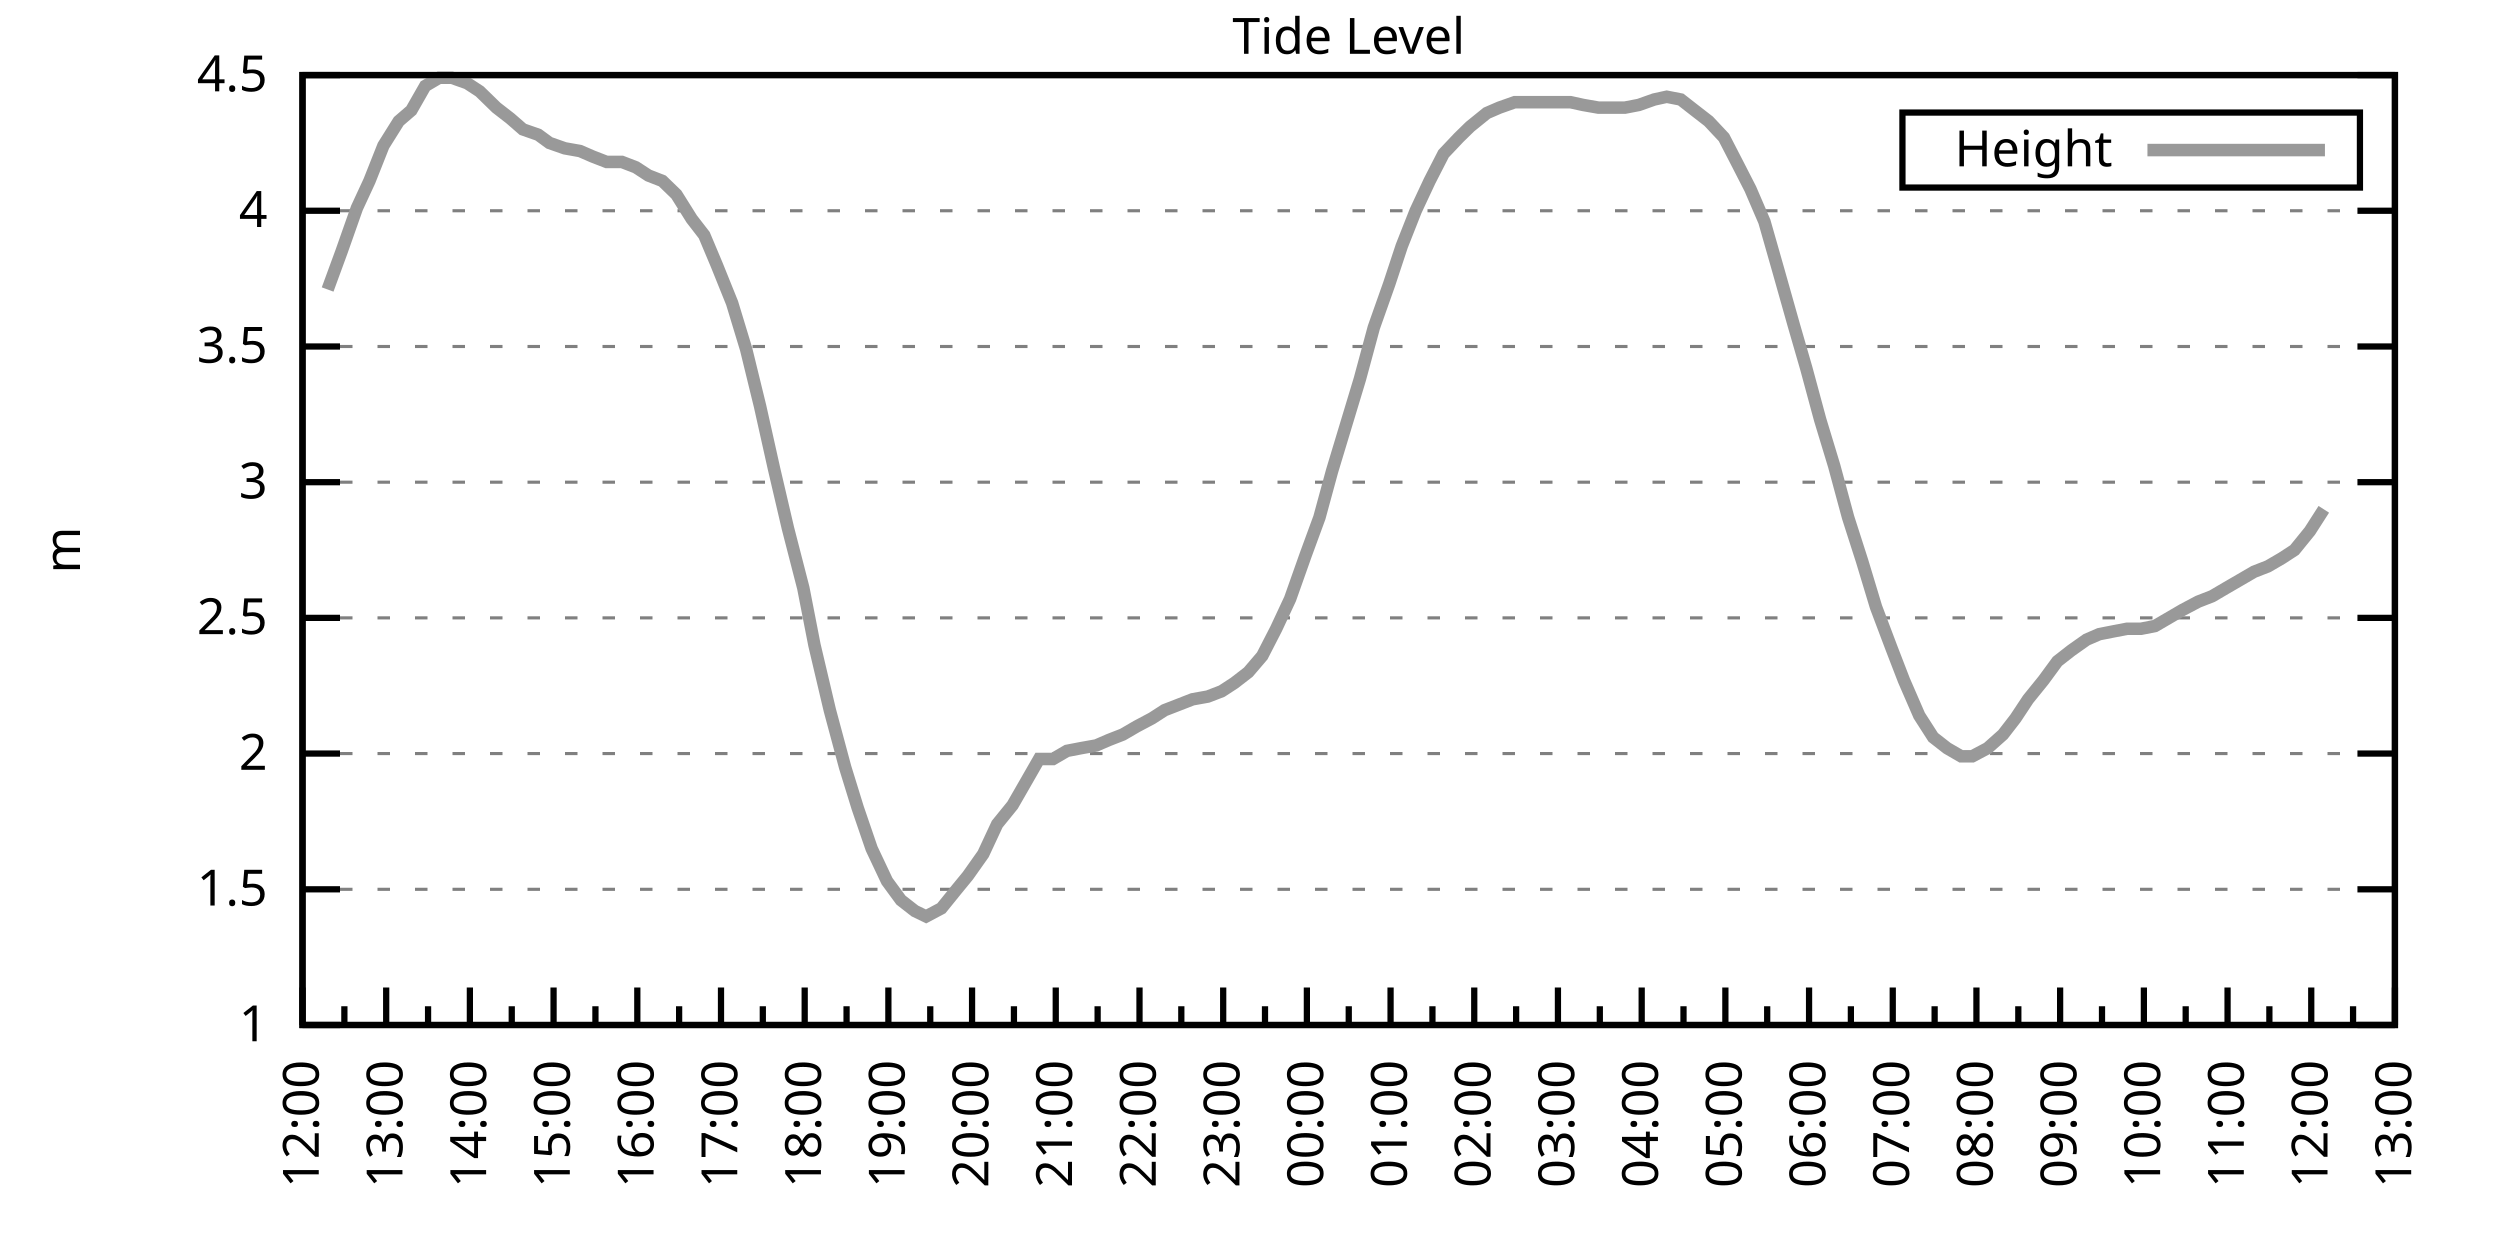
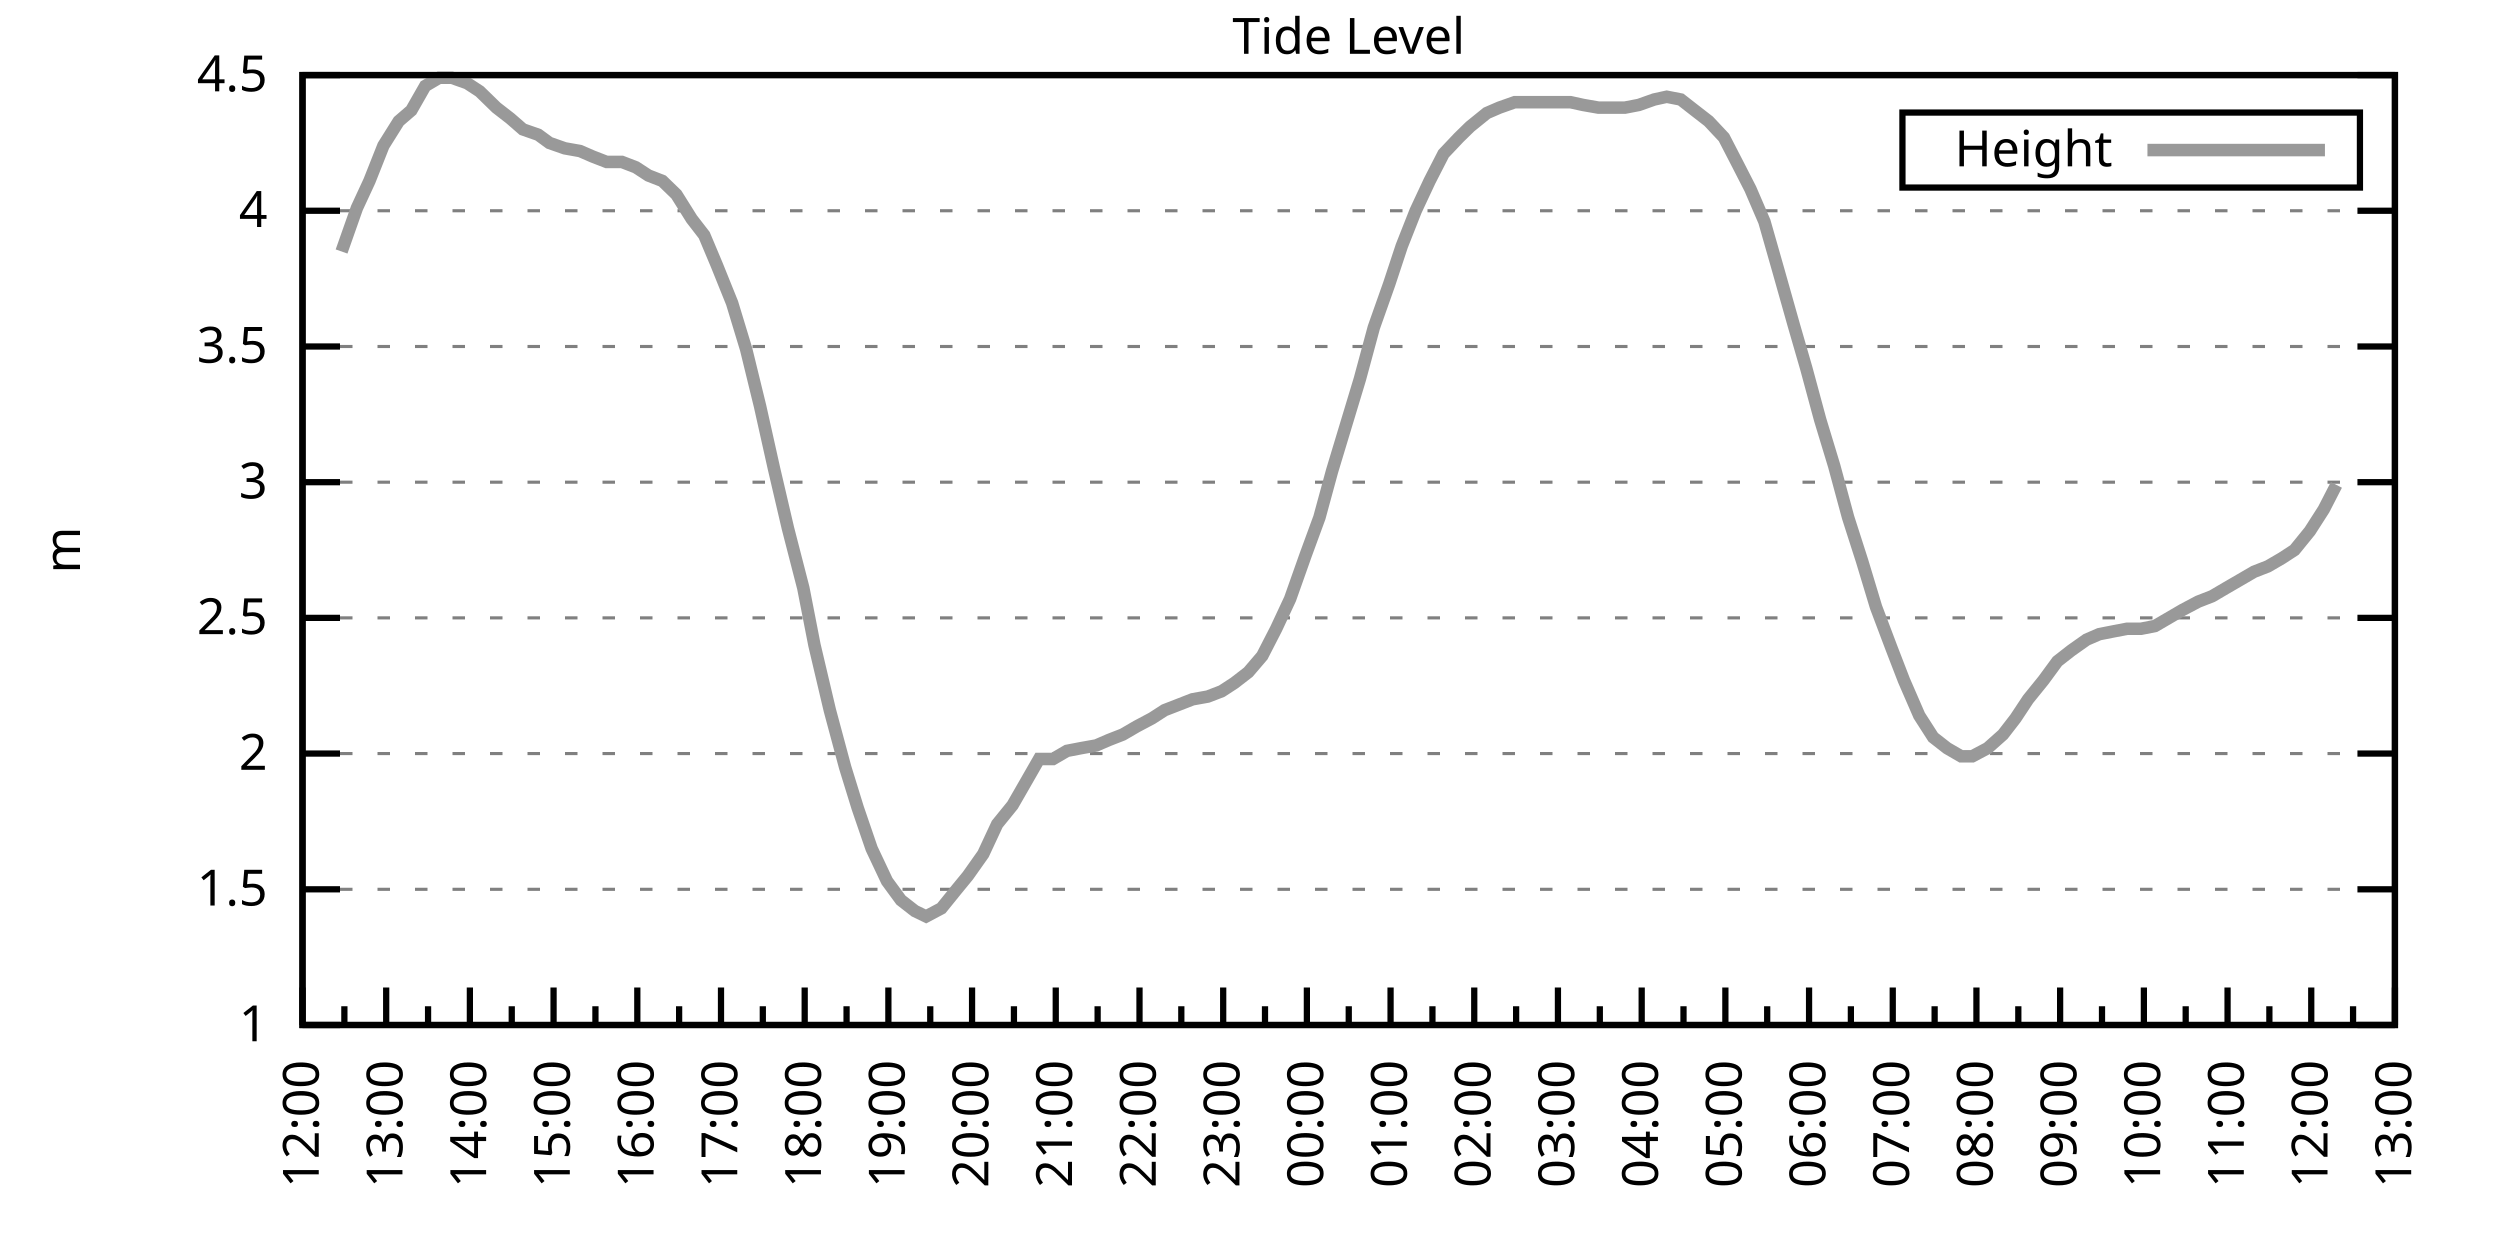
<svg xmlns="http://www.w3.org/2000/svg" xmlns:xlink="http://www.w3.org/1999/xlink" width="400" height="200" viewBox="0 0 400 200">
  <g id="gnuplot_canvas">
    <rect x="0" y="0" width="400" height="200" fill="none" />
    <defs>
      <circle id="gpDot" r="0.5" stroke-width="0.5" stroke="currentColor" />
      <path id="gpPt0" stroke-width="0.333" stroke="currentColor" d="M-1,0 h2 M0,-1 v2" />
      <path id="gpPt1" stroke-width="0.333" stroke="currentColor" d="M-1,-1 L1,1 M1,-1 L-1,1" />
      <path id="gpPt2" stroke-width="0.333" stroke="currentColor" d="M-1,0 L1,0 M0,-1 L0,1 M-1,-1 L1,1 M-1,1 L1,-1" />
      <rect id="gpPt3" stroke-width="0.333" stroke="currentColor" x="-1" y="-1" width="2" height="2" />
      <rect id="gpPt4" stroke-width="0.333" stroke="currentColor" fill="currentColor" x="-1" y="-1" width="2" height="2" />
      <circle id="gpPt5" stroke-width="0.333" stroke="currentColor" cx="0" cy="0" r="1" />
      <use xlink:href="#gpPt5" id="gpPt6" fill="currentColor" stroke="none" />
      <path id="gpPt7" stroke-width="0.333" stroke="currentColor" d="M0,-1.33 L-1.33,0.67 L1.33,0.67 z" />
      <use xlink:href="#gpPt7" id="gpPt8" fill="currentColor" stroke="none" />
      <use xlink:href="#gpPt7" id="gpPt9" stroke="currentColor" transform="rotate(180)" />
      <use xlink:href="#gpPt9" id="gpPt10" fill="currentColor" stroke="none" />
      <use xlink:href="#gpPt3" id="gpPt11" stroke="currentColor" transform="rotate(45)" />
      <use xlink:href="#gpPt11" id="gpPt12" fill="currentColor" stroke="none" />
      <path id="gpPt13" stroke-width="0.333" stroke="currentColor" d="M0,1.330 L1.265,0.411 L0.782,-1.067 L-0.782,-1.076 L-1.265,0.411 z" />
      <use xlink:href="#gpPt13" id="gpPt14" fill="currentColor" stroke="none" />
      <filter id="textbox" filterUnits="objectBoundingBox" x="0" y="0" height="1" width="1">
        <feFlood flood-color="white" flood-opacity="1" result="bgnd" />
        <feComposite in="SourceGraphic" in2="bgnd" operator="atop" />
      </filter>
      <filter id="greybox" filterUnits="objectBoundingBox" x="0" y="0" height="1" width="1">
        <feFlood flood-color="lightgrey" flood-opacity="1" result="grey" />
        <feComposite in="SourceGraphic" in2="grey" operator="atop" />
      </filter>
    </defs>
    <g fill="none" color="white" stroke="currentColor" stroke-width="1.00" stroke-linecap="butt" stroke-linejoin="miter">
</g>
    <g fill="none" color="black" stroke="currentColor" stroke-width="1.00" stroke-linecap="butt" stroke-linejoin="miter">
      <g stroke="none" shape-rendering="crispEdges">
        <polygon fill="rgb(255, 255, 255)" points="48.40,164.00 383.18,164.00 383.18,12.02 48.40,12.02 " />
      </g>
    </g>
    <g fill="none" color="black" stroke="currentColor" stroke-width="1.00" stroke-linecap="butt" stroke-linejoin="miter">
</g>
    <g fill="none" color="black" stroke="black" stroke-width="0.50" stroke-linecap="butt" stroke-linejoin="miter">
</g>
    <g fill="none" color="gray" stroke="currentColor" stroke-width="0.50" stroke-linecap="butt" stroke-linejoin="miter">
      <path stroke="gray" stroke-dasharray="2,4" class="gridline" d="M48.40,164.00 L383.19,164.00  " />
    </g>
    <g fill="none" color="gray" stroke="gray" stroke-width="1.00" stroke-linecap="butt" stroke-linejoin="miter">
</g>
    <g fill="none" color="black" stroke="currentColor" stroke-width="1.00" stroke-linecap="butt" stroke-linejoin="miter">
      <path stroke="black" d="M48.40,164.00 L54.40,164.00 M383.19,164.00 L377.19,164.00  " />
      <g transform="translate(42.80,166.60)" stroke="none" fill="black" font-family="Sans" font-size="8.00" text-anchor="end">
        <text>
          <tspan font-family="Sans"> 1</tspan>
        </text>
      </g>
    </g>
    <g fill="none" color="black" stroke="currentColor" stroke-width="1.00" stroke-linecap="butt" stroke-linejoin="miter">
</g>
    <g fill="none" color="black" stroke="black" stroke-width="0.50" stroke-linecap="butt" stroke-linejoin="miter">
</g>
    <g fill="none" color="gray" stroke="currentColor" stroke-width="0.50" stroke-linecap="butt" stroke-linejoin="miter">
      <path stroke="gray" stroke-dasharray="2,4" class="gridline" d="M48.40,142.29 L383.19,142.29  " />
    </g>
    <g fill="none" color="gray" stroke="gray" stroke-width="1.00" stroke-linecap="butt" stroke-linejoin="miter">
</g>
    <g fill="none" color="black" stroke="currentColor" stroke-width="1.00" stroke-linecap="butt" stroke-linejoin="miter">
      <path stroke="black" d="M48.40,142.29 L54.40,142.29 M383.19,142.29 L377.19,142.29  " />
      <g transform="translate(42.80,144.89)" stroke="none" fill="black" font-family="Sans" font-size="8.00" text-anchor="end">
        <text>
          <tspan font-family="Sans"> 1.5</tspan>
        </text>
      </g>
    </g>
    <g fill="none" color="black" stroke="currentColor" stroke-width="1.00" stroke-linecap="butt" stroke-linejoin="miter">
</g>
    <g fill="none" color="black" stroke="black" stroke-width="0.50" stroke-linecap="butt" stroke-linejoin="miter">
</g>
    <g fill="none" color="gray" stroke="currentColor" stroke-width="0.50" stroke-linecap="butt" stroke-linejoin="miter">
      <path stroke="gray" stroke-dasharray="2,4" class="gridline" d="M48.40,120.57 L383.19,120.57  " />
    </g>
    <g fill="none" color="gray" stroke="gray" stroke-width="1.00" stroke-linecap="butt" stroke-linejoin="miter">
</g>
    <g fill="none" color="black" stroke="currentColor" stroke-width="1.00" stroke-linecap="butt" stroke-linejoin="miter">
      <path stroke="black" d="M48.40,120.57 L54.40,120.57 M383.19,120.57 L377.19,120.57  " />
      <g transform="translate(42.80,123.17)" stroke="none" fill="black" font-family="Sans" font-size="8.00" text-anchor="end">
        <text>
          <tspan font-family="Sans"> 2</tspan>
        </text>
      </g>
    </g>
    <g fill="none" color="black" stroke="currentColor" stroke-width="1.00" stroke-linecap="butt" stroke-linejoin="miter">
</g>
    <g fill="none" color="black" stroke="black" stroke-width="0.50" stroke-linecap="butt" stroke-linejoin="miter">
</g>
    <g fill="none" color="gray" stroke="currentColor" stroke-width="0.50" stroke-linecap="butt" stroke-linejoin="miter">
      <path stroke="gray" stroke-dasharray="2,4" class="gridline" d="M48.40,98.86 L383.19,98.86  " />
    </g>
    <g fill="none" color="gray" stroke="gray" stroke-width="1.00" stroke-linecap="butt" stroke-linejoin="miter">
</g>
    <g fill="none" color="black" stroke="currentColor" stroke-width="1.00" stroke-linecap="butt" stroke-linejoin="miter">
      <path stroke="black" d="M48.40,98.86 L54.40,98.86 M383.19,98.86 L377.19,98.86  " />
      <g transform="translate(42.80,101.46)" stroke="none" fill="black" font-family="Sans" font-size="8.00" text-anchor="end">
        <text>
          <tspan font-family="Sans"> 2.5</tspan>
        </text>
      </g>
    </g>
    <g fill="none" color="black" stroke="currentColor" stroke-width="1.00" stroke-linecap="butt" stroke-linejoin="miter">
</g>
    <g fill="none" color="black" stroke="black" stroke-width="0.50" stroke-linecap="butt" stroke-linejoin="miter">
</g>
    <g fill="none" color="gray" stroke="currentColor" stroke-width="0.50" stroke-linecap="butt" stroke-linejoin="miter">
      <path stroke="gray" stroke-dasharray="2,4" class="gridline" d="M48.40,77.15 L383.19,77.15  " />
    </g>
    <g fill="none" color="gray" stroke="gray" stroke-width="1.00" stroke-linecap="butt" stroke-linejoin="miter">
</g>
    <g fill="none" color="black" stroke="currentColor" stroke-width="1.00" stroke-linecap="butt" stroke-linejoin="miter">
      <path stroke="black" d="M48.40,77.15 L54.40,77.15 M383.19,77.15 L377.19,77.15  " />
      <g transform="translate(42.80,79.75)" stroke="none" fill="black" font-family="Sans" font-size="8.00" text-anchor="end">
        <text>
          <tspan font-family="Sans"> 3</tspan>
        </text>
      </g>
    </g>
    <g fill="none" color="black" stroke="currentColor" stroke-width="1.00" stroke-linecap="butt" stroke-linejoin="miter">
</g>
    <g fill="none" color="black" stroke="black" stroke-width="0.50" stroke-linecap="butt" stroke-linejoin="miter">
</g>
    <g fill="none" color="gray" stroke="currentColor" stroke-width="0.50" stroke-linecap="butt" stroke-linejoin="miter">
      <path stroke="gray" stroke-dasharray="2,4" class="gridline" d="M48.40,55.44 L383.19,55.44  " />
    </g>
    <g fill="none" color="gray" stroke="gray" stroke-width="1.00" stroke-linecap="butt" stroke-linejoin="miter">
</g>
    <g fill="none" color="black" stroke="currentColor" stroke-width="1.00" stroke-linecap="butt" stroke-linejoin="miter">
      <path stroke="black" d="M48.40,55.44 L54.40,55.44 M383.19,55.44 L377.19,55.44  " />
      <g transform="translate(42.80,58.04)" stroke="none" fill="black" font-family="Sans" font-size="8.00" text-anchor="end">
        <text>
          <tspan font-family="Sans"> 3.5</tspan>
        </text>
      </g>
    </g>
    <g fill="none" color="black" stroke="currentColor" stroke-width="1.00" stroke-linecap="butt" stroke-linejoin="miter">
</g>
    <g fill="none" color="black" stroke="black" stroke-width="0.50" stroke-linecap="butt" stroke-linejoin="miter">
</g>
    <g fill="none" color="gray" stroke="currentColor" stroke-width="0.50" stroke-linecap="butt" stroke-linejoin="miter">
      <path stroke="gray" stroke-dasharray="2,4" class="gridline" d="M48.40,33.72 L383.19,33.72  " />
    </g>
    <g fill="none" color="gray" stroke="gray" stroke-width="1.00" stroke-linecap="butt" stroke-linejoin="miter">
</g>
    <g fill="none" color="black" stroke="currentColor" stroke-width="1.00" stroke-linecap="butt" stroke-linejoin="miter">
      <path stroke="black" d="M48.40,33.72 L54.40,33.72 M383.19,33.72 L377.19,33.72  " />
      <g transform="translate(42.80,36.32)" stroke="none" fill="black" font-family="Sans" font-size="8.00" text-anchor="end">
        <text>
          <tspan font-family="Sans"> 4</tspan>
        </text>
      </g>
    </g>
    <g fill="none" color="black" stroke="currentColor" stroke-width="1.00" stroke-linecap="butt" stroke-linejoin="miter">
</g>
    <g fill="none" color="black" stroke="black" stroke-width="0.50" stroke-linecap="butt" stroke-linejoin="miter">
</g>
    <g fill="none" color="gray" stroke="currentColor" stroke-width="0.50" stroke-linecap="butt" stroke-linejoin="miter">
      <path stroke="gray" stroke-dasharray="2,4" class="gridline" d="M48.40,12.01 L383.19,12.01  " />
    </g>
    <g fill="none" color="gray" stroke="gray" stroke-width="1.00" stroke-linecap="butt" stroke-linejoin="miter">
</g>
    <g fill="none" color="black" stroke="currentColor" stroke-width="1.00" stroke-linecap="butt" stroke-linejoin="miter">
      <path stroke="black" d="M48.40,12.01 L54.40,12.01 M383.19,12.01 L377.19,12.01  " />
      <g transform="translate(42.80,14.61)" stroke="none" fill="black" font-family="Sans" font-size="8.00" text-anchor="end">
        <text>
          <tspan font-family="Sans"> 4.5</tspan>
        </text>
      </g>
    </g>
    <g fill="none" color="black" stroke="currentColor" stroke-width="1.00" stroke-linecap="butt" stroke-linejoin="miter">
      <path stroke="black" d="M48.40,164.00 L48.40,158.00  " />
      <g transform="translate(51.00,169.60) rotate(270)" stroke="none" fill="black" font-family="Sans" font-size="8.00" text-anchor="end">
        <text>
          <tspan font-family="Sans">12:00</tspan>
        </text>
      </g>
    </g>
    <g fill="none" color="black" stroke="currentColor" stroke-width="1.00" stroke-linecap="butt" stroke-linejoin="miter">
      <path stroke="black" d="M55.10,164.00 L55.10,161.00 M61.79,164.00 L61.79,158.00  " />
      <g transform="translate(64.39,169.60) rotate(270)" stroke="none" fill="black" font-family="Sans" font-size="8.00" text-anchor="end">
        <text>
          <tspan font-family="Sans">13:00</tspan>
        </text>
      </g>
    </g>
    <g fill="none" color="black" stroke="currentColor" stroke-width="1.00" stroke-linecap="butt" stroke-linejoin="miter">
      <path stroke="black" d="M68.49,164.00 L68.49,161.00 M75.18,164.00 L75.18,158.00  " />
      <g transform="translate(77.78,169.60) rotate(270)" stroke="none" fill="black" font-family="Sans" font-size="8.00" text-anchor="end">
        <text>
          <tspan font-family="Sans">14:00</tspan>
        </text>
      </g>
    </g>
    <g fill="none" color="black" stroke="currentColor" stroke-width="1.00" stroke-linecap="butt" stroke-linejoin="miter">
      <path stroke="black" d="M81.88,164.00 L81.88,161.00 M88.57,164.00 L88.57,158.00  " />
      <g transform="translate(91.17,169.60) rotate(270)" stroke="none" fill="black" font-family="Sans" font-size="8.00" text-anchor="end">
        <text>
          <tspan font-family="Sans">15:00</tspan>
        </text>
      </g>
    </g>
    <g fill="none" color="black" stroke="currentColor" stroke-width="1.00" stroke-linecap="butt" stroke-linejoin="miter">
      <path stroke="black" d="M95.27,164.00 L95.27,161.00 M101.97,164.00 L101.97,158.00  " />
      <g transform="translate(104.57,169.60) rotate(270)" stroke="none" fill="black" font-family="Sans" font-size="8.00" text-anchor="end">
        <text>
          <tspan font-family="Sans">16:00</tspan>
        </text>
      </g>
    </g>
    <g fill="none" color="black" stroke="currentColor" stroke-width="1.00" stroke-linecap="butt" stroke-linejoin="miter">
      <path stroke="black" d="M108.66,164.00 L108.66,161.00 M115.36,164.00 L115.36,158.00  " />
      <g transform="translate(117.96,169.60) rotate(270)" stroke="none" fill="black" font-family="Sans" font-size="8.00" text-anchor="end">
        <text>
          <tspan font-family="Sans">17:00</tspan>
        </text>
      </g>
    </g>
    <g fill="none" color="black" stroke="currentColor" stroke-width="1.00" stroke-linecap="butt" stroke-linejoin="miter">
      <path stroke="black" d="M122.05,164.00 L122.05,161.00 M128.75,164.00 L128.75,158.00  " />
      <g transform="translate(131.35,169.60) rotate(270)" stroke="none" fill="black" font-family="Sans" font-size="8.00" text-anchor="end">
        <text>
          <tspan font-family="Sans">18:00</tspan>
        </text>
      </g>
    </g>
    <g fill="none" color="black" stroke="currentColor" stroke-width="1.00" stroke-linecap="butt" stroke-linejoin="miter">
      <path stroke="black" d="M135.45,164.00 L135.45,161.00 M142.14,164.00 L142.14,158.00  " />
      <g transform="translate(144.74,169.60) rotate(270)" stroke="none" fill="black" font-family="Sans" font-size="8.00" text-anchor="end">
        <text>
          <tspan font-family="Sans">19:00</tspan>
        </text>
      </g>
    </g>
    <g fill="none" color="black" stroke="currentColor" stroke-width="1.00" stroke-linecap="butt" stroke-linejoin="miter">
      <path stroke="black" d="M148.84,164.00 L148.84,161.00 M155.53,164.00 L155.53,158.00  " />
      <g transform="translate(158.13,169.60) rotate(270)" stroke="none" fill="black" font-family="Sans" font-size="8.00" text-anchor="end">
        <text>
          <tspan font-family="Sans">20:00</tspan>
        </text>
      </g>
    </g>
    <g fill="none" color="black" stroke="currentColor" stroke-width="1.00" stroke-linecap="butt" stroke-linejoin="miter">
      <path stroke="black" d="M162.23,164.00 L162.23,161.00 M168.92,164.00 L168.92,158.00  " />
      <g transform="translate(171.52,169.60) rotate(270)" stroke="none" fill="black" font-family="Sans" font-size="8.00" text-anchor="end">
        <text>
          <tspan font-family="Sans">21:00</tspan>
        </text>
      </g>
    </g>
    <g fill="none" color="black" stroke="currentColor" stroke-width="1.00" stroke-linecap="butt" stroke-linejoin="miter">
      <path stroke="black" d="M175.62,164.00 L175.62,161.00 M182.32,164.00 L182.32,158.00  " />
      <g transform="translate(184.92,169.60) rotate(270)" stroke="none" fill="black" font-family="Sans" font-size="8.00" text-anchor="end">
        <text>
          <tspan font-family="Sans">22:00</tspan>
        </text>
      </g>
    </g>
    <g fill="none" color="black" stroke="currentColor" stroke-width="1.00" stroke-linecap="butt" stroke-linejoin="miter">
      <path stroke="black" d="M189.01,164.00 L189.01,161.00 M195.71,164.00 L195.71,158.00  " />
      <g transform="translate(198.31,169.60) rotate(270)" stroke="none" fill="black" font-family="Sans" font-size="8.00" text-anchor="end">
        <text>
          <tspan font-family="Sans">23:00</tspan>
        </text>
      </g>
    </g>
    <g fill="none" color="black" stroke="currentColor" stroke-width="1.00" stroke-linecap="butt" stroke-linejoin="miter">
      <path stroke="black" d="M202.40,164.00 L202.40,161.00 M209.10,164.00 L209.10,158.00  " />
      <g transform="translate(211.70,169.60) rotate(270)" stroke="none" fill="black" font-family="Sans" font-size="8.00" text-anchor="end">
        <text>
          <tspan font-family="Sans">00:00</tspan>
        </text>
      </g>
    </g>
    <g fill="none" color="black" stroke="currentColor" stroke-width="1.00" stroke-linecap="butt" stroke-linejoin="miter">
      <path stroke="black" d="M215.80,164.00 L215.80,161.00 M222.49,164.00 L222.49,158.00  " />
      <g transform="translate(225.09,169.60) rotate(270)" stroke="none" fill="black" font-family="Sans" font-size="8.00" text-anchor="end">
        <text>
          <tspan font-family="Sans">01:00</tspan>
        </text>
      </g>
    </g>
    <g fill="none" color="black" stroke="currentColor" stroke-width="1.00" stroke-linecap="butt" stroke-linejoin="miter">
      <path stroke="black" d="M229.19,164.00 L229.19,161.00 M235.88,164.00 L235.88,158.00  " />
      <g transform="translate(238.48,169.60) rotate(270)" stroke="none" fill="black" font-family="Sans" font-size="8.00" text-anchor="end">
        <text>
          <tspan font-family="Sans">02:00</tspan>
        </text>
      </g>
    </g>
    <g fill="none" color="black" stroke="currentColor" stroke-width="1.00" stroke-linecap="butt" stroke-linejoin="miter">
      <path stroke="black" d="M242.58,164.00 L242.58,161.00 M249.27,164.00 L249.27,158.00  " />
      <g transform="translate(251.87,169.60) rotate(270)" stroke="none" fill="black" font-family="Sans" font-size="8.00" text-anchor="end">
        <text>
          <tspan font-family="Sans">03:00</tspan>
        </text>
      </g>
    </g>
    <g fill="none" color="black" stroke="currentColor" stroke-width="1.00" stroke-linecap="butt" stroke-linejoin="miter">
      <path stroke="black" d="M255.97,164.00 L255.97,161.00 M262.67,164.00 L262.67,158.00  " />
      <g transform="translate(265.27,169.60) rotate(270)" stroke="none" fill="black" font-family="Sans" font-size="8.00" text-anchor="end">
        <text>
          <tspan font-family="Sans">04:00</tspan>
        </text>
      </g>
    </g>
    <g fill="none" color="black" stroke="currentColor" stroke-width="1.00" stroke-linecap="butt" stroke-linejoin="miter">
      <path stroke="black" d="M269.36,164.00 L269.36,161.00 M276.06,164.00 L276.06,158.00  " />
      <g transform="translate(278.66,169.60) rotate(270)" stroke="none" fill="black" font-family="Sans" font-size="8.00" text-anchor="end">
        <text>
          <tspan font-family="Sans">05:00</tspan>
        </text>
      </g>
    </g>
    <g fill="none" color="black" stroke="currentColor" stroke-width="1.00" stroke-linecap="butt" stroke-linejoin="miter">
      <path stroke="black" d="M282.75,164.00 L282.75,161.00 M289.45,164.00 L289.45,158.00  " />
      <g transform="translate(292.05,169.60) rotate(270)" stroke="none" fill="black" font-family="Sans" font-size="8.00" text-anchor="end">
        <text>
          <tspan font-family="Sans">06:00</tspan>
        </text>
      </g>
    </g>
    <g fill="none" color="black" stroke="currentColor" stroke-width="1.00" stroke-linecap="butt" stroke-linejoin="miter">
      <path stroke="black" d="M296.14,164.00 L296.14,161.00 M302.84,164.00 L302.84,158.00  " />
      <g transform="translate(305.44,169.60) rotate(270)" stroke="none" fill="black" font-family="Sans" font-size="8.00" text-anchor="end">
        <text>
          <tspan font-family="Sans">07:00</tspan>
        </text>
      </g>
    </g>
    <g fill="none" color="black" stroke="currentColor" stroke-width="1.00" stroke-linecap="butt" stroke-linejoin="miter">
      <path stroke="black" d="M309.54,164.00 L309.54,161.00 M316.23,164.00 L316.23,158.00  " />
      <g transform="translate(318.83,169.60) rotate(270)" stroke="none" fill="black" font-family="Sans" font-size="8.00" text-anchor="end">
        <text>
          <tspan font-family="Sans">08:00</tspan>
        </text>
      </g>
    </g>
    <g fill="none" color="black" stroke="currentColor" stroke-width="1.00" stroke-linecap="butt" stroke-linejoin="miter">
      <path stroke="black" d="M322.93,164.00 L322.93,161.00 M329.62,164.00 L329.62,158.00  " />
      <g transform="translate(332.22,169.60) rotate(270)" stroke="none" fill="black" font-family="Sans" font-size="8.00" text-anchor="end">
        <text>
          <tspan font-family="Sans">09:00</tspan>
        </text>
      </g>
    </g>
    <g fill="none" color="black" stroke="currentColor" stroke-width="1.00" stroke-linecap="butt" stroke-linejoin="miter">
      <path stroke="black" d="M336.32,164.00 L336.32,161.00 M343.02,164.00 L343.02,158.00  " />
      <g transform="translate(345.62,169.60) rotate(270)" stroke="none" fill="black" font-family="Sans" font-size="8.00" text-anchor="end">
        <text>
          <tspan font-family="Sans">10:00</tspan>
        </text>
      </g>
    </g>
    <g fill="none" color="black" stroke="currentColor" stroke-width="1.00" stroke-linecap="butt" stroke-linejoin="miter">
      <path stroke="black" d="M349.71,164.00 L349.71,161.00 M356.41,164.00 L356.41,158.00  " />
      <g transform="translate(359.01,169.60) rotate(270)" stroke="none" fill="black" font-family="Sans" font-size="8.00" text-anchor="end">
        <text>
          <tspan font-family="Sans">11:00</tspan>
        </text>
      </g>
    </g>
    <g fill="none" color="black" stroke="currentColor" stroke-width="1.00" stroke-linecap="butt" stroke-linejoin="miter">
      <path stroke="black" d="M363.10,164.00 L363.10,161.00 M369.80,164.00 L369.80,158.00  " />
      <g transform="translate(372.40,169.60) rotate(270)" stroke="none" fill="black" font-family="Sans" font-size="8.00" text-anchor="end">
        <text>
          <tspan font-family="Sans">12:00</tspan>
        </text>
      </g>
    </g>
    <g fill="none" color="black" stroke="currentColor" stroke-width="1.00" stroke-linecap="butt" stroke-linejoin="miter">
      <path stroke="black" d="M376.49,164.00 L376.49,161.00 M383.19,164.00 L383.19,158.00  " />
      <g transform="translate(385.79,169.60) rotate(270)" stroke="none" fill="black" font-family="Sans" font-size="8.00" text-anchor="end">
        <text>
          <tspan font-family="Sans">13:00</tspan>
        </text>
      </g>
    </g>
    <g fill="none" color="black" stroke="currentColor" stroke-width="1.00" stroke-linecap="butt" stroke-linejoin="miter">
</g>
    <g fill="none" color="black" stroke="currentColor" stroke-width="1.00" stroke-linecap="butt" stroke-linejoin="miter">
      <path stroke="black" d="M48.40,12.01 L48.40,164.00 L383.19,164.00 L383.19,12.01 L48.40,12.01 Z  " />
    </g>
    <g fill="none" color="black" stroke="currentColor" stroke-width="1.00" stroke-linecap="butt" stroke-linejoin="miter">
      <g transform="translate(12.80,88.01) rotate(270)" stroke="none" fill="black" font-family="Sans" font-size="8.00" text-anchor="middle">
        <text>
          <tspan font-family="Sans">m</tspan>
        </text>
      </g>
    </g>
    <g fill="none" color="black" stroke="currentColor" stroke-width="1.00" stroke-linecap="butt" stroke-linejoin="miter">
</g>
    <g fill="none" color="black" stroke="currentColor" stroke-width="1.00" stroke-linecap="butt" stroke-linejoin="miter">
      <path stroke="black" d="M304.39,30.01 L304.39,18.01 L377.59,18.01 L377.59,30.01 L304.39,30.01 Z  " />
    </g>
    <g id="Tide_level_plot_1">
      <g fill="none" color="white" stroke="black" stroke-width="2.00" stroke-linecap="butt" stroke-linejoin="miter">
</g>
      <g fill="none" color="black" stroke="currentColor" stroke-width="2.00" stroke-linecap="butt" stroke-linejoin="miter">
        <g transform="translate(337.99,26.61)" stroke="none" fill="black" font-family="Sans" font-size="8.00" text-anchor="end">
          <text>
            <tspan font-family="Sans">Height</tspan>
          </text>
        </g>
      </g>
      <g fill="none" color="black" stroke="currentColor" stroke-width="2.00" stroke-linecap="butt" stroke-linejoin="miter">
-         <path stroke="rgb(153, 153, 153)" d="M343.59,24.01 L371.99,24.01 M52.42,46.32 L54.65,40.24 L57.10,33.29 L59.11,28.95 L61.35,23.30 L63.80,19.39   L65.81,17.66 L68.04,13.75 L70.27,12.44 L72.28,12.44 L74.74,13.31 L76.75,14.62 L79.42,17.22 L81.66,18.96   L83.66,20.70 L86.12,21.56 L87.91,22.87 L90.36,23.73 L92.82,24.17 L94.82,25.04 L97.06,25.91 L99.51,25.91   L101.74,26.77 L103.75,28.08 L105.98,28.95 L108.22,31.12 L110.67,35.03 L112.68,37.63 L114.69,42.41 L117.14,48.49   L119.38,55.87 L121.61,64.99 L123.84,74.98 L126.07,84.53 L128.53,94.08 L130.31,103.20 L132.77,113.63 L135.22,122.75   L137.23,129.26 L139.46,135.77 L141.92,140.98 L144.15,144.02 L146.38,145.76 L148.17,146.63 L150.62,145.33 L153.08,142.29   L154.86,140.12 L157.32,136.64 L159.55,131.86 L162.01,128.83 L164.01,125.35 L166.25,121.44 L168.48,121.44 L170.71,120.14   L172.94,119.71 L175.40,119.27 L177.41,118.40 L179.64,117.53 L181.87,116.23 L184.32,114.93 L186.33,113.63 L188.57,112.76   L190.80,111.89 L193.25,111.45 L195.48,110.59 L197.49,109.28 L199.73,107.55 L201.96,104.94 L204.19,100.60 L206.42,95.82   L208.88,88.87 L211.11,82.79 L213.12,75.41 L215.35,68.03 L217.58,60.65 L219.81,52.40 L222.27,45.45 L224.28,39.37   L226.51,33.72 L228.74,28.95 L230.97,24.60 L233.43,22.00 L235.21,20.26 L237.89,18.09 L239.90,17.22 L242.36,16.35   L244.59,16.35 L246.82,16.35 L248.83,16.35 L251.28,16.35 L253.29,16.79 L255.75,17.22 L257.76,17.22 L259.99,17.22   L262.22,16.79 L264.67,15.92 L266.68,15.48 L268.92,15.92 L271.15,17.66 L273.38,19.39 L275.83,22.00 L278.07,26.34   L280.07,30.25 L282.31,35.46 L284.54,43.28 L286.99,51.96 L289.00,58.91 L291.23,67.16 L293.47,74.54 L295.70,82.79   L297.93,89.74 L300.16,97.12 L302.62,103.64 L304.63,108.85 L307.08,114.49 L309.31,117.97 L311.54,119.71 L313.78,121.01   L315.56,121.01 L318.02,119.71 L320.47,117.53 L322.48,114.93 L324.49,111.89 L326.95,108.85 L329.18,105.81 L331.41,104.07   L333.86,102.34 L335.87,101.47 L338.10,101.03 L340.34,100.60 L342.57,100.60 L344.80,100.16 L347.03,98.86 L349.26,97.56   L351.72,96.26 L353.95,95.39 L356.18,94.08 L358.42,92.78 L360.65,91.48 L362.88,90.61 L365.11,89.31 L367.12,88.00   L369.58,84.97 L371.81,81.49  " />
+         <path stroke="rgb(153, 153, 153)" d="M343.59,24.01 L371.99,24.01 M54.65,40.24 L57.10,33.29 L59.11,28.95 L61.35,23.30 L63.80,19.39 L65.81,17.66   L68.04,13.75 L70.27,12.44 L72.28,12.44 L74.74,13.31 L76.75,14.62 L79.42,17.22 L81.66,18.96 L83.66,20.70   L86.12,21.56 L87.91,22.87 L90.36,23.73 L92.82,24.17 L94.82,25.04 L97.06,25.91 L99.51,25.91 L101.74,26.77   L103.75,28.08 L105.98,28.95 L108.22,31.12 L110.67,35.03 L112.68,37.63 L114.69,42.41 L117.14,48.49 L119.38,55.87   L121.61,64.99 L123.84,74.98 L126.07,84.53 L128.53,94.08 L130.31,103.20 L132.77,113.63 L135.22,122.75 L137.23,129.26   L139.46,135.77 L141.92,140.98 L144.15,144.02 L146.38,145.76 L148.17,146.63 L150.62,145.33 L153.08,142.29 L154.86,140.12   L157.32,136.64 L159.55,131.86 L162.01,128.83 L164.01,125.35 L166.25,121.44 L168.48,121.44 L170.71,120.14 L172.94,119.71   L175.40,119.27 L177.41,118.40 L179.64,117.53 L181.87,116.23 L184.32,114.93 L186.33,113.63 L188.57,112.76 L190.80,111.89   L193.25,111.45 L195.48,110.59 L197.49,109.28 L199.73,107.55 L201.96,104.94 L204.19,100.60 L206.42,95.82 L208.88,88.87   L211.11,82.79 L213.12,75.41 L215.35,68.03 L217.58,60.65 L219.81,52.40 L222.27,45.45 L224.28,39.37 L226.51,33.72   L228.74,28.95 L230.97,24.60 L233.43,22.00 L235.21,20.26 L237.89,18.09 L239.90,17.22 L242.36,16.35 L244.59,16.35   L246.82,16.35 L248.83,16.35 L251.28,16.35 L253.29,16.79 L255.75,17.22 L257.76,17.22 L259.99,17.22 L262.22,16.79   L264.67,15.92 L266.68,15.48 L268.92,15.92 L271.15,17.66 L273.38,19.39 L275.83,22.00 L278.07,26.34 L280.07,30.25   L282.31,35.46 L284.54,43.28 L286.99,51.96 L289.00,58.91 L291.23,67.16 L293.47,74.54 L295.70,82.79 L297.93,89.74   L300.16,97.12 L302.62,103.64 L304.63,108.85 L307.08,114.49 L309.31,117.97 L311.54,119.71 L313.78,121.01 L315.56,121.01   L318.02,119.71 L320.47,117.53 L322.48,114.93 L324.49,111.89 L326.95,108.85 L329.18,105.81 L331.41,104.07 L333.86,102.34   L335.87,101.47 L338.10,101.03 L340.34,100.60 L342.57,100.60 L344.80,100.16 L347.03,98.86 L349.26,97.56 L351.72,96.26   L353.95,95.39 L356.18,94.08 L358.42,92.78 L360.65,91.48 L362.88,90.61 L365.11,89.31 L367.12,88.00 L369.58,84.97   L371.81,81.49 L373.82,77.58  " />
      </g>
    </g>
    <g fill="none" color="black" stroke="currentColor" stroke-width="2.00" stroke-linecap="butt" stroke-linejoin="miter">
</g>
    <g fill="none" color="black" stroke="black" stroke-width="1.00" stroke-linecap="butt" stroke-linejoin="miter">
</g>
    <g fill="none" color="black" stroke="currentColor" stroke-width="1.00" stroke-linecap="butt" stroke-linejoin="miter">
      <path stroke="black" d="M48.40,12.01 L48.40,164.00 L383.19,164.00 L383.19,12.01 L48.40,12.01 Z  " />
    </g>
    <g fill="none" color="black" stroke="currentColor" stroke-width="1.00" stroke-linecap="butt" stroke-linejoin="miter">
      <g transform="translate(215.79,8.61)" stroke="none" fill="black" font-family="Sans" font-size="8.00" text-anchor="middle">
        <text>
          <tspan font-family="Sans">Tide Level</tspan>
        </text>
      </g>
    </g>
    <g fill="none" color="black" stroke="currentColor" stroke-width="1.00" stroke-linecap="butt" stroke-linejoin="miter">
</g>
  </g>
</svg>
